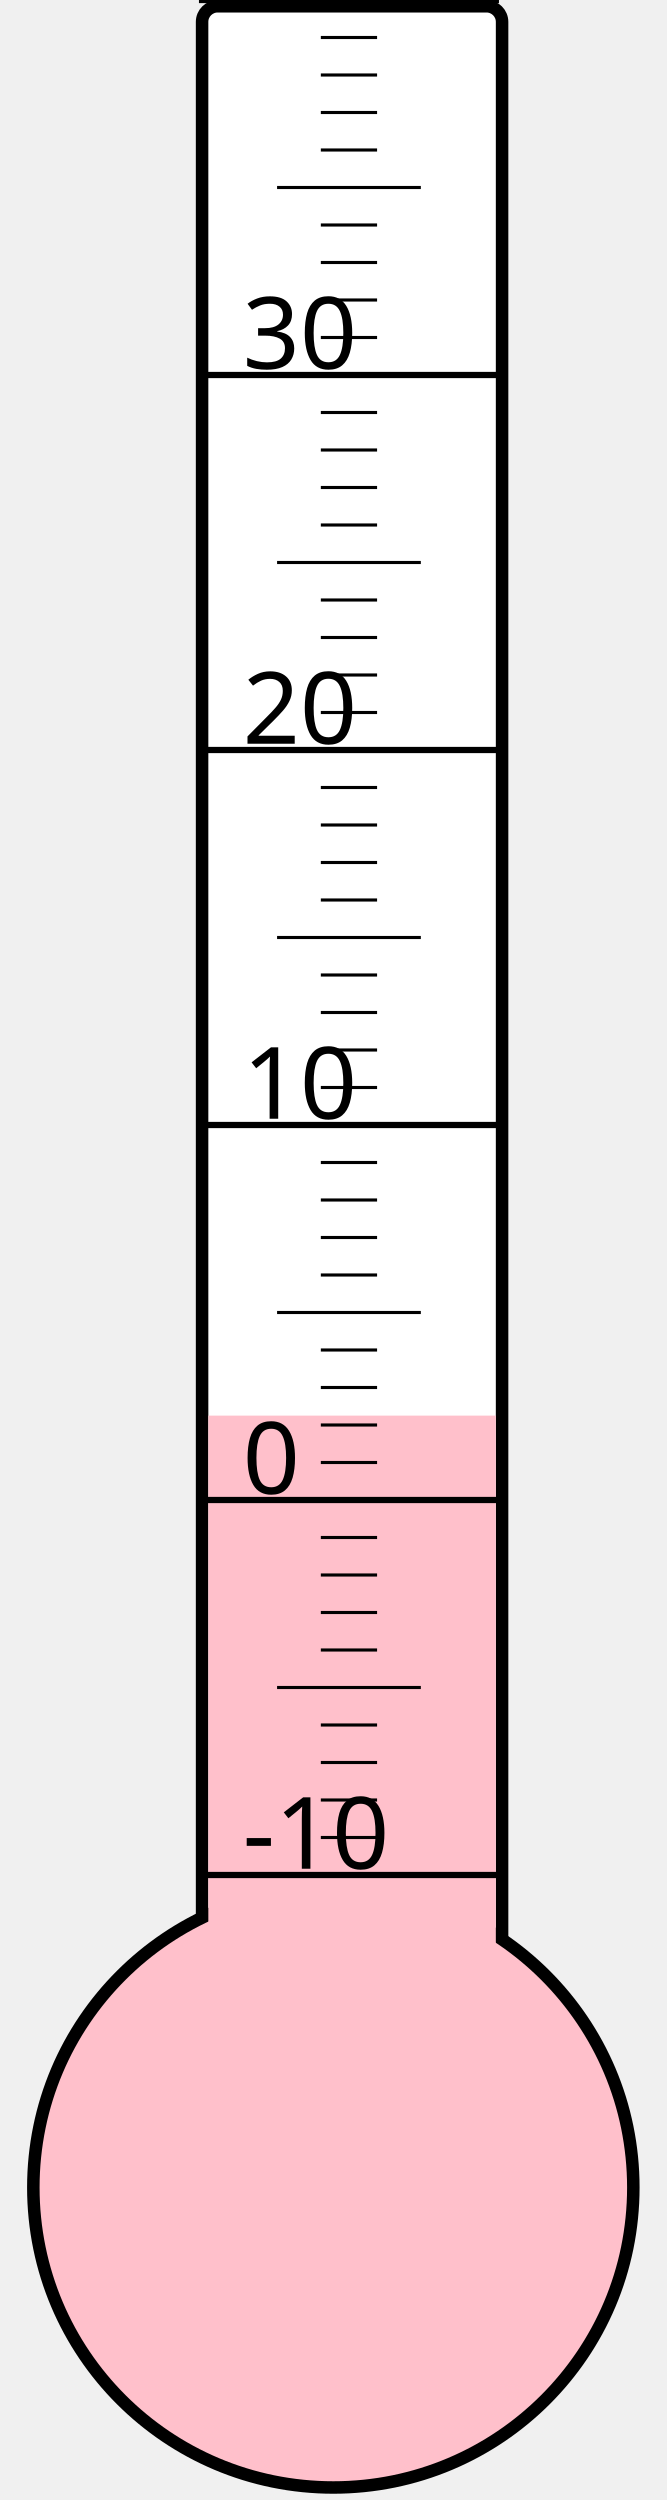
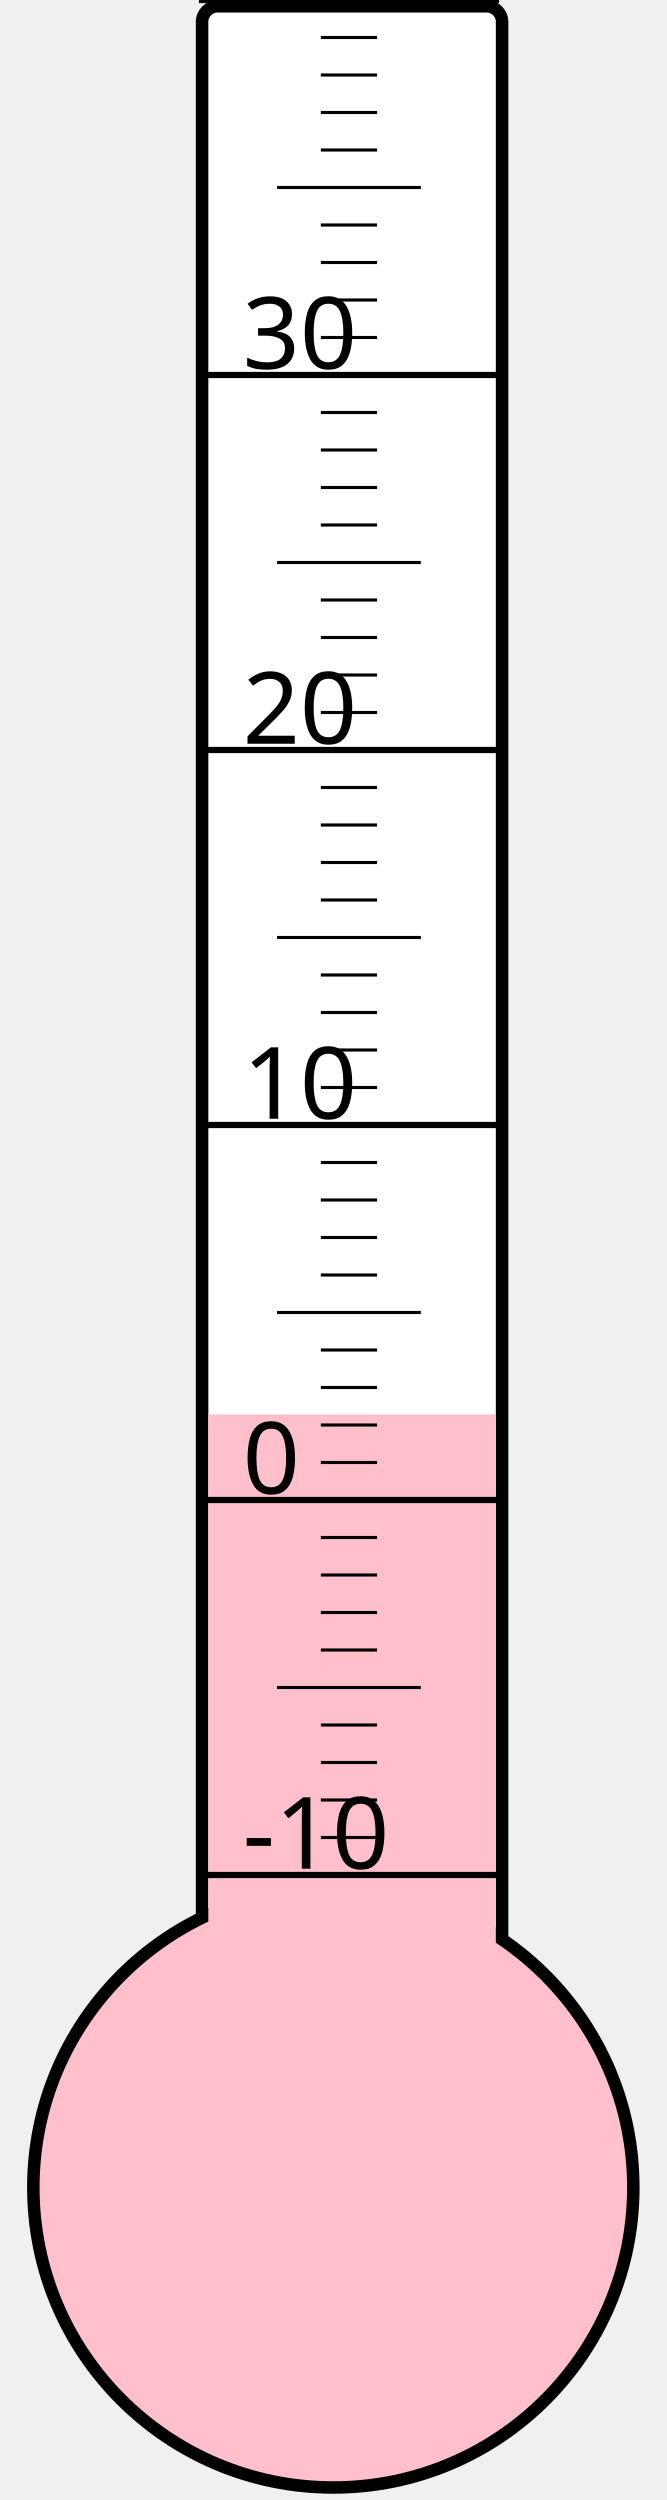
<svg xmlns="http://www.w3.org/2000/svg" width="40px" height="150px" viewBox="0 0 200 800">
  <rect width="200" height="800" x="0" y="0" style="fill: #ffffeb; fill-opacity: 0;" />
  <rect width="96" height="680" x="58" y="2" rx="5" ry="5" style="fill: white; fill-opacity: 1; stroke: black; stroke-width: 4;" />
  <circle cx="100" cy="700" r="96" style="fill: pink; stroke: black; stroke-width: 4;" />
-   <rect width="92" height="247.0" x="60" y="453.0" style="fill: pink; fill-opacity: 1; stroke-width: 0;" />
+   <rect width="92" height="247.375" x="60" y="452.625" style="fill: pink; fill-opacity: 1; stroke-width: 0;" />
  <text x="71" y="598" style="font-family: sans-serif; font-size: 24pt;">-10</text>
  <text x="71" y="478" style="font-family: sans-serif; font-size: 24pt;">0</text>
  <text x="71" y="358" style="font-family: sans-serif; font-size: 24pt;">10</text>
  <text x="71" y="238" style="font-family: sans-serif; font-size: 24pt;">20</text>
  <text x="71" y="118" style="font-family: sans-serif; font-size: 24pt;">30</text>
  <g style="stroke: black;">
    <line x1="57" y1="600" x2="153" y2="600" style="stroke-width: 2;" />
    <line x1="96" y1="588" x2="114" y2="588" style="stroke-width: 1;" />
    <line x1="96" y1="576" x2="114" y2="576" style="stroke-width: 1;" />
    <line x1="96" y1="564" x2="114" y2="564" style="stroke-width: 1;" />
    <line x1="96" y1="552" x2="114" y2="552" style="stroke-width: 1;" />
    <line x1="82" y1="540" x2="128" y2="540" style="stroke-width: 1;" />
    <line x1="96" y1="528" x2="114" y2="528" style="stroke-width: 1;" />
    <line x1="96" y1="516" x2="114" y2="516" style="stroke-width: 1;" />
    <line x1="96" y1="504" x2="114" y2="504" style="stroke-width: 1;" />
    <line x1="96" y1="492" x2="114" y2="492" style="stroke-width: 1;" />
    <line x1="57" y1="480" x2="153" y2="480" style="stroke-width: 2;" />
    <line x1="96" y1="468" x2="114" y2="468" style="stroke-width: 1;" />
    <line x1="96" y1="456" x2="114" y2="456" style="stroke-width: 1;" />
    <line x1="96" y1="444" x2="114" y2="444" style="stroke-width: 1;" />
    <line x1="96" y1="432" x2="114" y2="432" style="stroke-width: 1;" />
    <line x1="82" y1="420" x2="128" y2="420" style="stroke-width: 1;" />
    <line x1="96" y1="408" x2="114" y2="408" style="stroke-width: 1;" />
    <line x1="96" y1="396" x2="114" y2="396" style="stroke-width: 1;" />
    <line x1="96" y1="384" x2="114" y2="384" style="stroke-width: 1;" />
    <line x1="96" y1="372" x2="114" y2="372" style="stroke-width: 1;" />
    <line x1="57" y1="360" x2="153" y2="360" style="stroke-width: 2;" />
    <line x1="96" y1="348" x2="114" y2="348" style="stroke-width: 1;" />
    <line x1="96" y1="336" x2="114" y2="336" style="stroke-width: 1;" />
    <line x1="96" y1="324" x2="114" y2="324" style="stroke-width: 1;" />
    <line x1="96" y1="312" x2="114" y2="312" style="stroke-width: 1;" />
    <line x1="82" y1="300" x2="128" y2="300" style="stroke-width: 1;" />
    <line x1="96" y1="288" x2="114" y2="288" style="stroke-width: 1;" />
    <line x1="96" y1="276" x2="114" y2="276" style="stroke-width: 1;" />
    <line x1="96" y1="264" x2="114" y2="264" style="stroke-width: 1;" />
    <line x1="96" y1="252" x2="114" y2="252" style="stroke-width: 1;" />
    <line x1="57" y1="240" x2="153" y2="240" style="stroke-width: 2;" />
    <line x1="96" y1="228" x2="114" y2="228" style="stroke-width: 1;" />
    <line x1="96" y1="216" x2="114" y2="216" style="stroke-width: 1;" />
    <line x1="96" y1="204" x2="114" y2="204" style="stroke-width: 1;" />
    <line x1="96" y1="192" x2="114" y2="192" style="stroke-width: 1;" />
    <line x1="82" y1="180" x2="128" y2="180" style="stroke-width: 1;" />
    <line x1="96" y1="168" x2="114" y2="168" style="stroke-width: 1;" />
    <line x1="96" y1="156" x2="114" y2="156" style="stroke-width: 1;" />
    <line x1="96" y1="144" x2="114" y2="144" style="stroke-width: 1;" />
    <line x1="96" y1="132" x2="114" y2="132" style="stroke-width: 1;" />
    <line x1="57" y1="120" x2="153" y2="120" style="stroke-width: 2;" />
    <line x1="96" y1="108" x2="114" y2="108" style="stroke-width: 1;" />
    <line x1="96" y1="96" x2="114" y2="96" style="stroke-width: 1;" />
    <line x1="96" y1="84" x2="114" y2="84" style="stroke-width: 1;" />
    <line x1="96" y1="72" x2="114" y2="72" style="stroke-width: 1;" />
    <line x1="82" y1="60" x2="128" y2="60" style="stroke-width: 1;" />
    <line x1="96" y1="48" x2="114" y2="48" style="stroke-width: 1;" />
    <line x1="96" y1="36" x2="114" y2="36" style="stroke-width: 1;" />
    <line x1="96" y1="24" x2="114" y2="24" style="stroke-width: 1;" />
    <line x1="96" y1="12" x2="114" y2="12" style="stroke-width: 1;" />
    <line x1="57" y1="0" x2="153" y2="0" style="stroke-width: 2;" />
  </g>
</svg>
